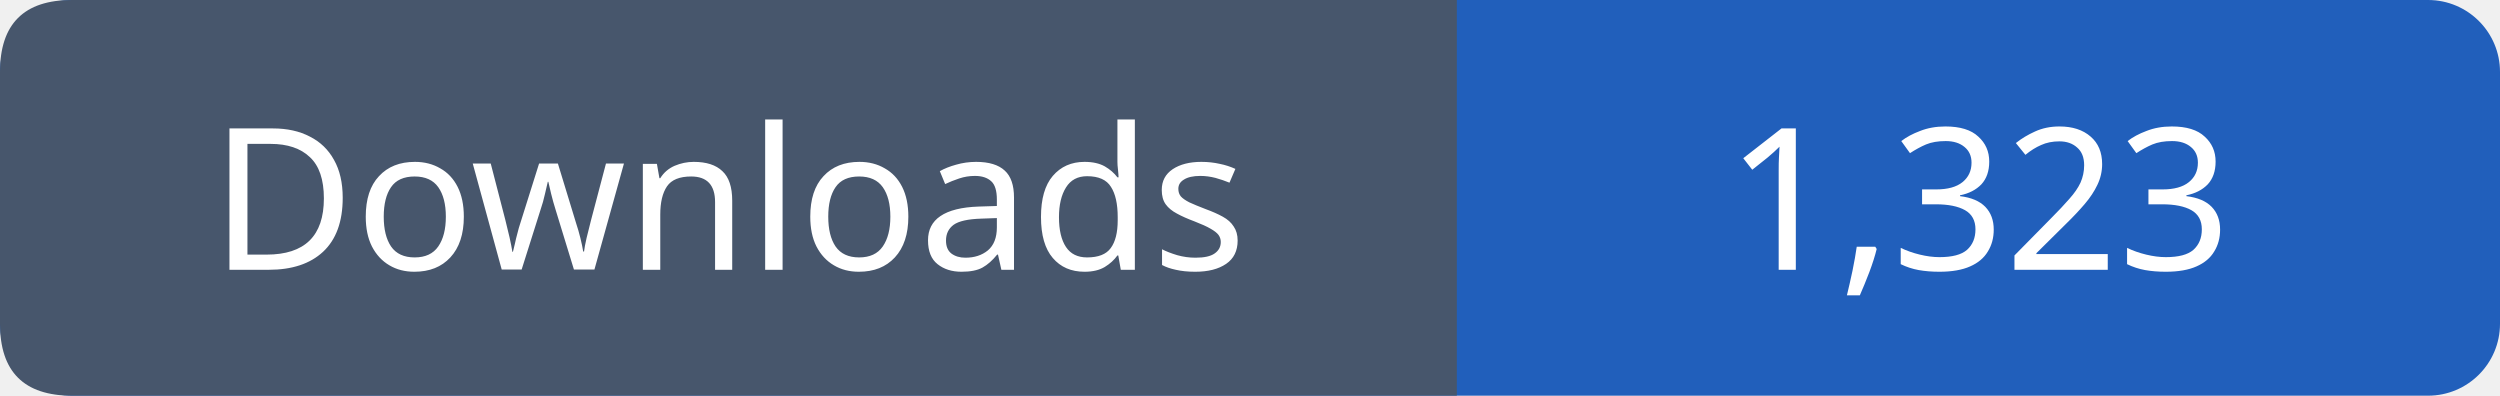
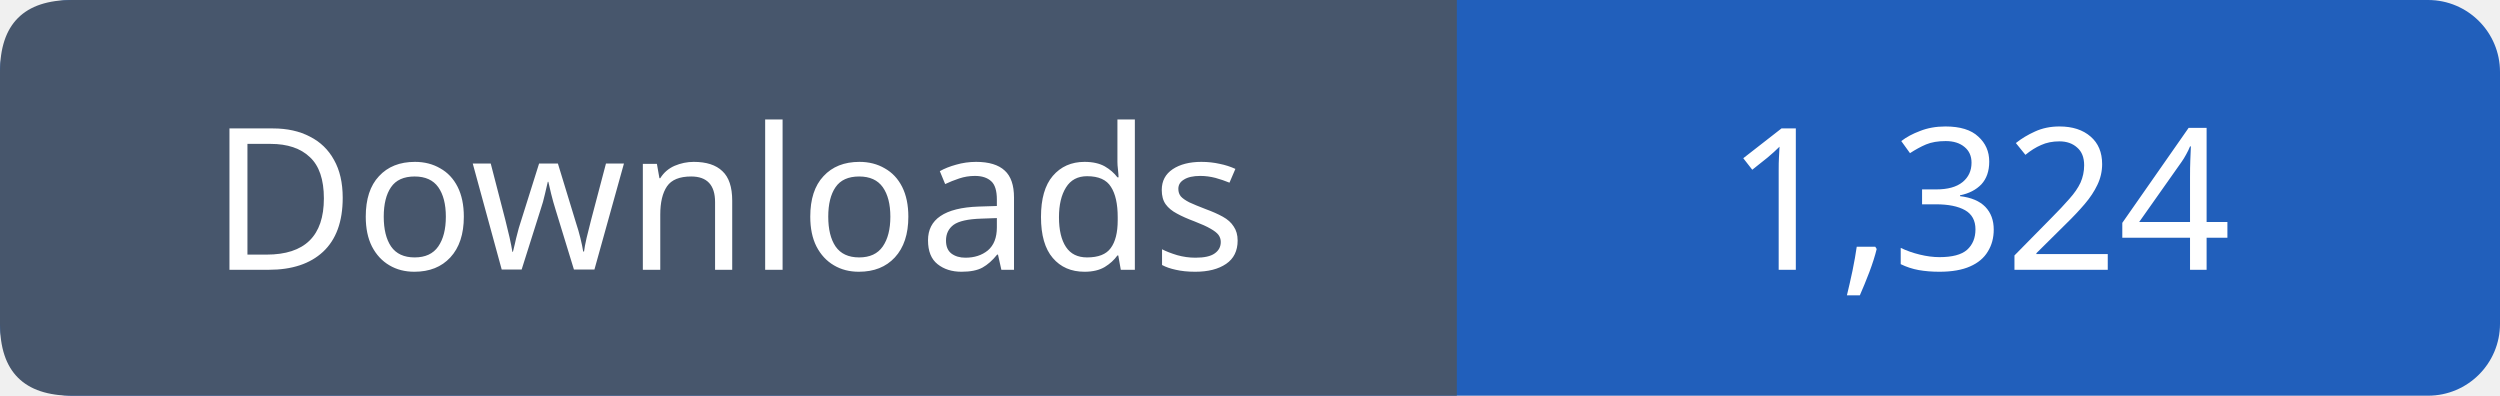
- <svg xmlns="http://www.w3.org/2000/svg" width="139" height="22" viewBox="0 0 139 22" role="img" aria-label="Downloads: 1,323">
+ <svg xmlns="http://www.w3.org/2000/svg" width="139" height="22" viewBox="0 0 139 22" role="img" aria-label="Downloads: 1,324">
  <rect width="139" height="22" rx="4" fill="#215fbb" />
  <path fill="#47566c" d="M4 0h77v22H4q-4 0-4-4V4q0-4 4-4" />
  <g font-family="Verdana,sans-serif" font-size="11" fill="white" text-anchor="middle">
    <text x="40.5" y="15">Downloads</text>
-     <text x="110.0" y="15">1,323</text>
+     <text x="110.0" y="15">1,324</text>
  </g>
</svg>
